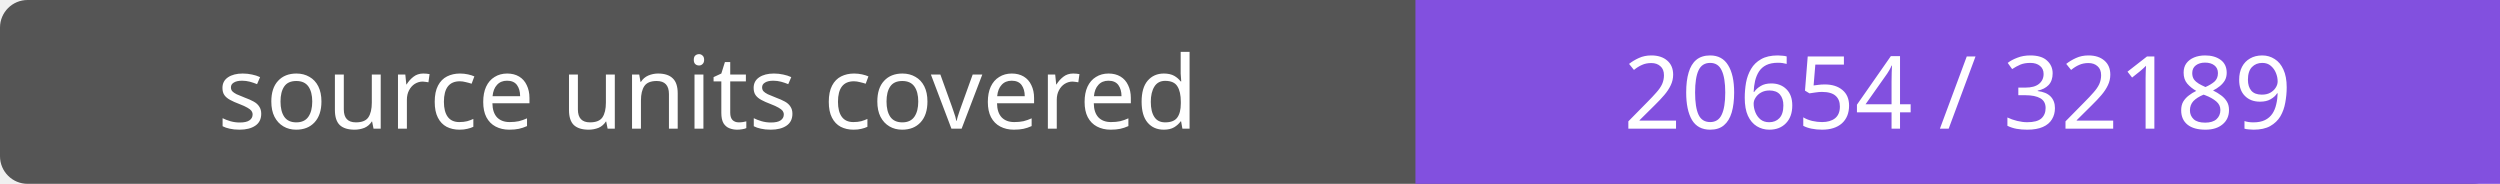
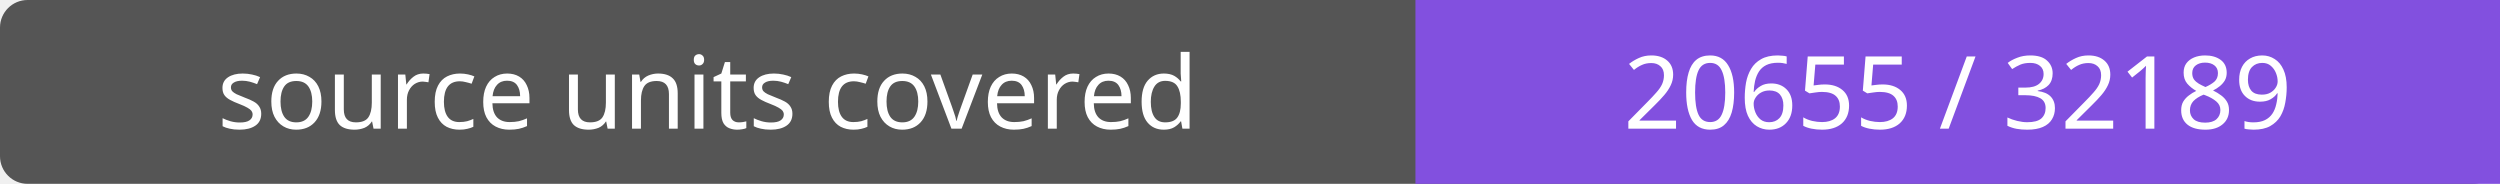
- <svg xmlns="http://www.w3.org/2000/svg" width="272" height="20" role="img" aria-label="source units covered: 20654 / 32189">
+ <svg xmlns="http://www.w3.org/2000/svg" width="272" height="20" role="img" aria-label="source units covered: 20655 / 32189">
  <rect width="272" height="20" rx="3" fill="#555" />
  <path fill="#8250df" d="M154 0h118v20H154z" />
  <g fill="#fff" text-anchor="middle" font-family="Verdana,sans-serif" font-size="11">
    <text x="77.0" y="14">source units covered</text>
-     <text x="213.0" y="14">20654 / 32189</text>
+     <text x="213.0" y="14">20655 / 32189</text>
  </g>
</svg>
